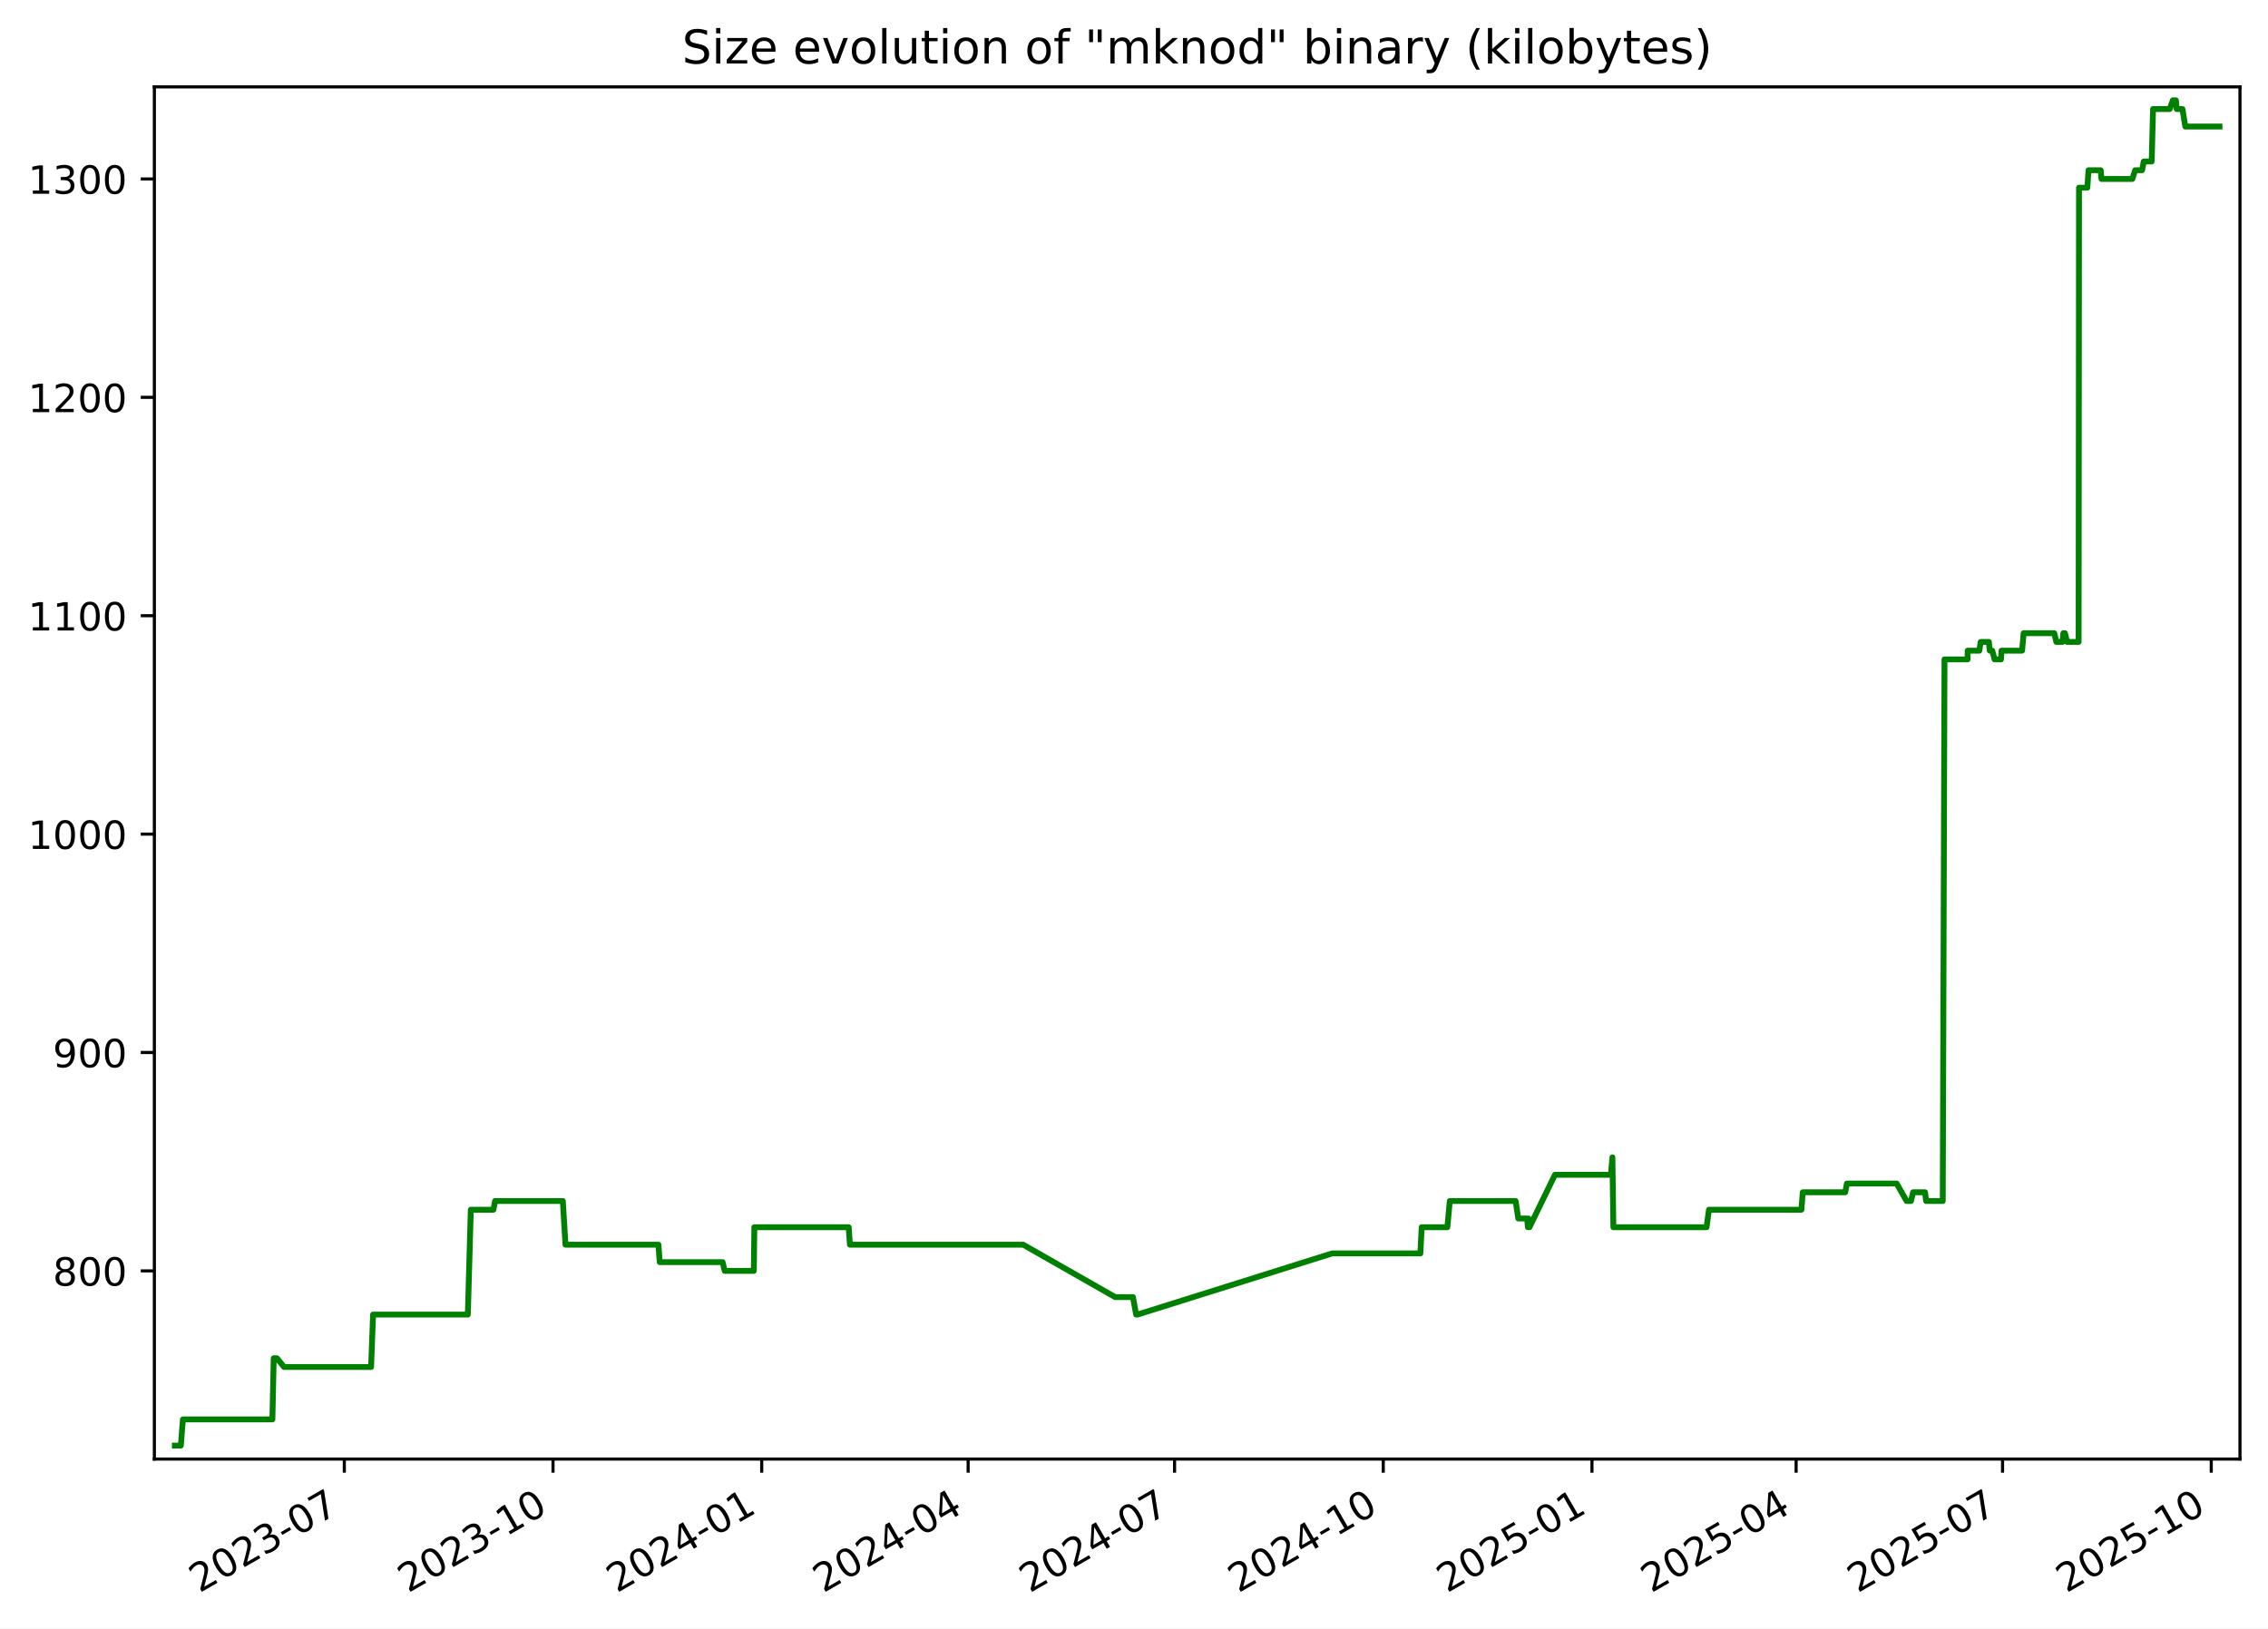
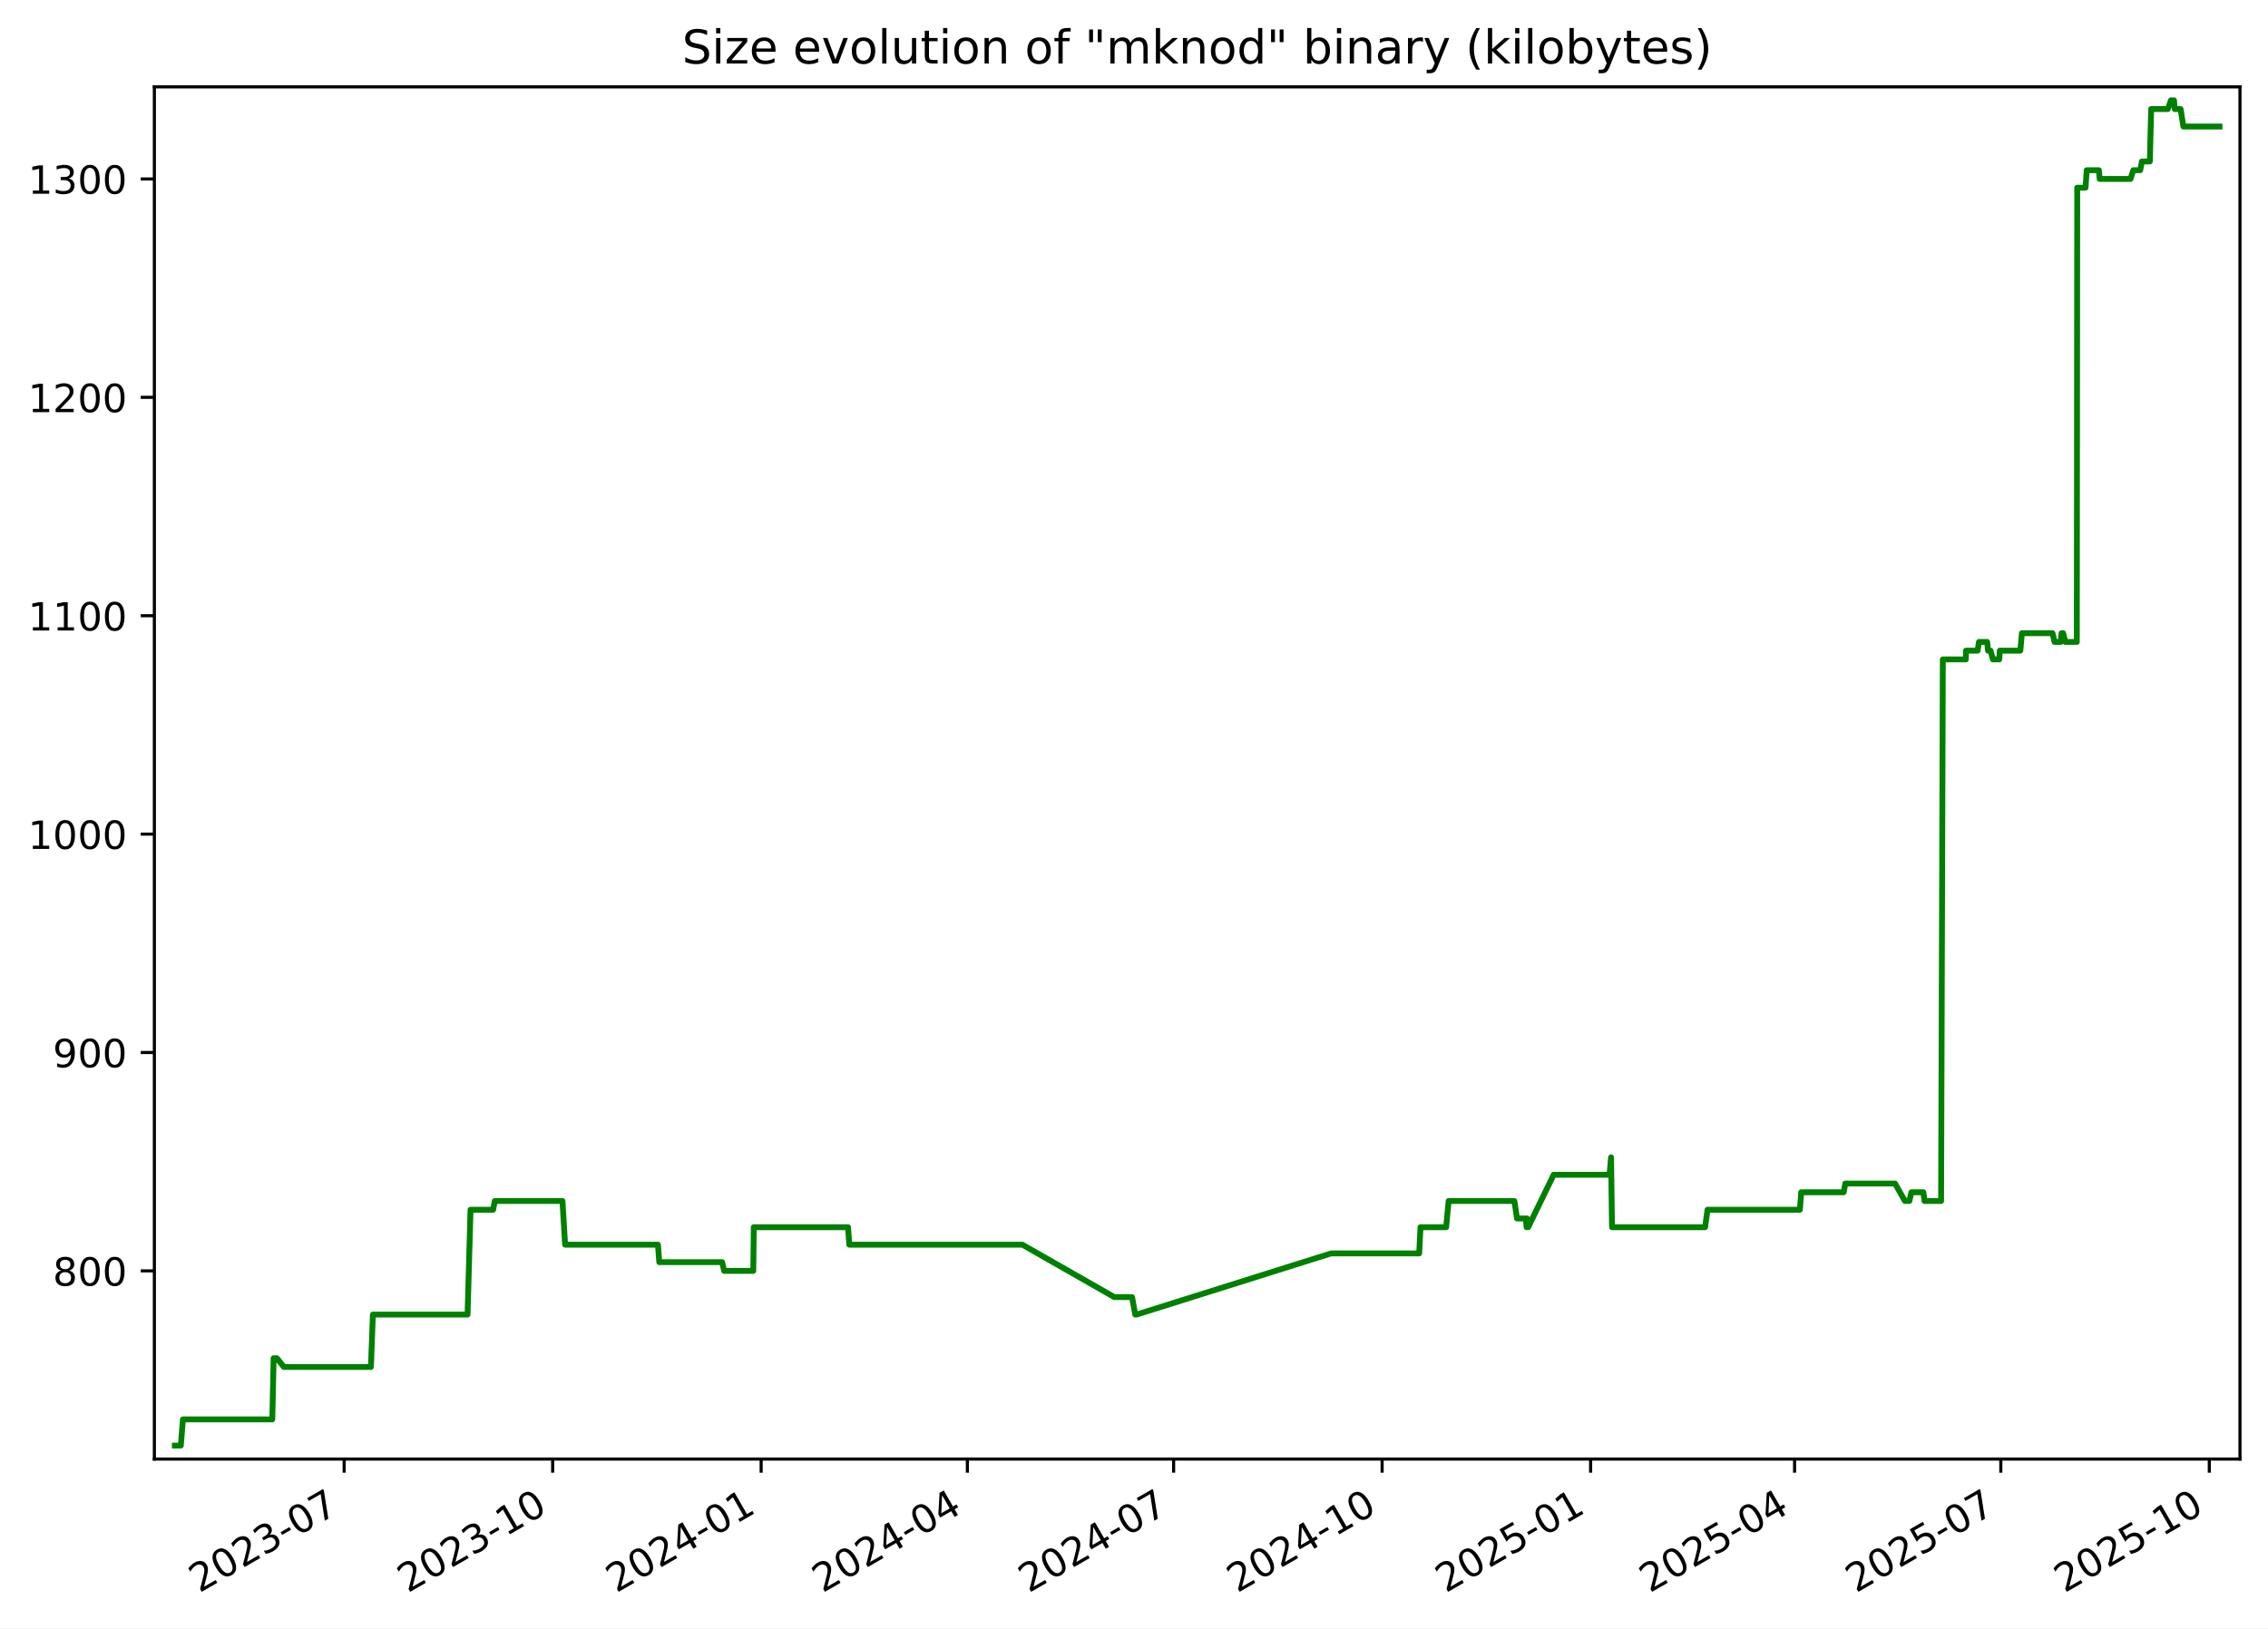
<svg xmlns="http://www.w3.org/2000/svg" xmlns:xlink="http://www.w3.org/1999/xlink" width="582.53pt" height="418.303pt" viewBox="0 0 582.53 418.303" version="1.1">
  <defs>
    <style type="text/css">*{stroke-linejoin: round; stroke-linecap: butt}</style>
  </defs>
  <g id="figure_1">
    <g id="patch_1">
      <path d="M -0 418.303  L 582.53 418.303  L 582.53 0  L -0 0  z " style="fill: #ffffff" />
    </g>
    <g id="axes_1">
      <g id="patch_2">
        <path d="M 39.65 374.83  L 575.33 374.83  L 575.33 22.318  L 39.65 22.318  z " style="fill: #ffffff" />
      </g>
      <g id="matplotlib.axis_1">
        <g id="xtick_1">
          <g id="line2d_1">
            <defs>
-               <path id="m59c1938dd5" d="M 0 0  L 0 3.5  " style="stroke: #000000; stroke-width: 0.8" />
+               <path id="m3a482da17b" d="M 0 0  L 0 3.5  " style="stroke: #000000; stroke-width: 0.8" />
            </defs>
            <g>
-               <use xlink:href="#m59c1938dd5" x="88.437" y="374.83" style="stroke: #000000; stroke-width: 0.8" />
+               <use xlink:href="#m3a482da17b" x="88.396" y="374.83" style="stroke: #000000; stroke-width: 0.8" />
            </g>
          </g>
          <g id="text_1">
-             <g transform="translate(51.21223 409.302) rotate(-30) scale(0.1 -0.1)">
+             <g transform="translate(51.17107 409.302) rotate(-30) scale(0.1 -0.1)">
              <defs>
                <path id="DejaVuSans-32" d="M 1228 531  L 3431 531  L 3431 0  L 469 0  L 469 531  Q 828 903 1448 1529  Q 2069 2156 2228 2338  Q 2531 2678 2651 2914  Q 2772 3150 2772 3378  Q 2772 3750 2511 3984  Q 2250 4219 1831 4219  Q 1534 4219 1204 4116  Q 875 4013 500 3803  L 500 4441  Q 881 4594 1212 4672  Q 1544 4750 1819 4750  Q 2544 4750 2975 4387  Q 3406 4025 3406 3419  Q 3406 3131 3298 2873  Q 3191 2616 2906 2266  Q 2828 2175 2409 1742  Q 1991 1309 1228 531  z " transform="scale(0.015625)" />
                <path id="DejaVuSans-30" d="M 2034 4250  Q 1547 4250 1301 3770  Q 1056 3291 1056 2328  Q 1056 1369 1301 889  Q 1547 409 2034 409  Q 2525 409 2770 889  Q 3016 1369 3016 2328  Q 3016 3291 2770 3770  Q 2525 4250 2034 4250  z M 2034 4750  Q 2819 4750 3233 4129  Q 3647 3509 3647 2328  Q 3647 1150 3233 529  Q 2819 -91 2034 -91  Q 1250 -91 836 529  Q 422 1150 422 2328  Q 422 3509 836 4129  Q 1250 4750 2034 4750  z " transform="scale(0.015625)" />
                <path id="DejaVuSans-33" d="M 2597 2516  Q 3050 2419 3304 2112  Q 3559 1806 3559 1356  Q 3559 666 3084 287  Q 2609 -91 1734 -91  Q 1441 -91 1130 -33  Q 819 25 488 141  L 488 750  Q 750 597 1062 519  Q 1375 441 1716 441  Q 2309 441 2620 675  Q 2931 909 2931 1356  Q 2931 1769 2642 2001  Q 2353 2234 1838 2234  L 1294 2234  L 1294 2753  L 1863 2753  Q 2328 2753 2575 2939  Q 2822 3125 2822 3475  Q 2822 3834 2567 4026  Q 2313 4219 1838 4219  Q 1578 4219 1281 4162  Q 984 4106 628 3988  L 628 4550  Q 988 4650 1302 4700  Q 1616 4750 1894 4750  Q 2613 4750 3031 4423  Q 3450 4097 3450 3541  Q 3450 3153 3228 2886  Q 3006 2619 2597 2516  z " transform="scale(0.015625)" />
                <path id="DejaVuSans-2d" d="M 313 2009  L 1997 2009  L 1997 1497  L 313 1497  L 313 2009  z " transform="scale(0.015625)" />
                <path id="DejaVuSans-37" d="M 525 4666  L 3525 4666  L 3525 4397  L 1831 0  L 1172 0  L 2766 4134  L 525 4134  L 525 4666  z " transform="scale(0.015625)" />
              </defs>
              <use xlink:href="#DejaVuSans-32" />
              <use xlink:href="#DejaVuSans-30" x="63.623" />
              <use xlink:href="#DejaVuSans-32" x="127.246" />
              <use xlink:href="#DejaVuSans-33" x="190.869" />
              <use xlink:href="#DejaVuSans-2d" x="254.492" />
              <use xlink:href="#DejaVuSans-30" x="290.576" />
              <use xlink:href="#DejaVuSans-37" x="354.199" />
            </g>
          </g>
        </g>
        <g id="xtick_2">
          <g id="line2d_2">
            <g>
-               <use xlink:href="#m59c1938dd5" x="142.04" y="374.83" style="stroke: #000000; stroke-width: 0.8" />
+               <use xlink:href="#m3a482da17b" x="141.948" y="374.83" style="stroke: #000000; stroke-width: 0.8" />
            </g>
          </g>
          <g id="text_2">
-             <g transform="translate(104.8152 409.302) rotate(-30) scale(0.1 -0.1)">
+             <g transform="translate(104.7234 409.302) rotate(-30) scale(0.1 -0.1)">
              <defs>
                <path id="DejaVuSans-31" d="M 794 531  L 1825 531  L 1825 4091  L 703 3866  L 703 4441  L 1819 4666  L 2450 4666  L 2450 531  L 3481 531  L 3481 0  L 794 0  L 794 531  z " transform="scale(0.015625)" />
              </defs>
              <use xlink:href="#DejaVuSans-32" />
              <use xlink:href="#DejaVuSans-30" x="63.623" />
              <use xlink:href="#DejaVuSans-32" x="127.246" />
              <use xlink:href="#DejaVuSans-33" x="190.869" />
              <use xlink:href="#DejaVuSans-2d" x="254.492" />
              <use xlink:href="#DejaVuSans-31" x="290.576" />
              <use xlink:href="#DejaVuSans-30" x="354.199" />
            </g>
          </g>
        </g>
        <g id="xtick_3">
          <g id="line2d_3">
            <g>
-               <use xlink:href="#m59c1938dd5" x="195.643" y="374.83" style="stroke: #000000; stroke-width: 0.8" />
+               <use xlink:href="#m3a482da17b" x="195.501" y="374.83" style="stroke: #000000; stroke-width: 0.8" />
            </g>
          </g>
          <g id="text_3">
-             <g transform="translate(158.4182 409.302) rotate(-30) scale(0.1 -0.1)">
+             <g transform="translate(158.2757 409.302) rotate(-30) scale(0.1 -0.1)">
              <defs>
                <path id="DejaVuSans-34" d="M 2419 4116  L 825 1625  L 2419 1625  L 2419 4116  z M 2253 4666  L 3047 4666  L 3047 1625  L 3713 1625  L 3713 1100  L 3047 1100  L 3047 0  L 2419 0  L 2419 1100  L 313 1100  L 313 1709  L 2253 4666  z " transform="scale(0.015625)" />
              </defs>
              <use xlink:href="#DejaVuSans-32" />
              <use xlink:href="#DejaVuSans-30" x="63.623" />
              <use xlink:href="#DejaVuSans-32" x="127.246" />
              <use xlink:href="#DejaVuSans-34" x="190.869" />
              <use xlink:href="#DejaVuSans-2d" x="254.492" />
              <use xlink:href="#DejaVuSans-30" x="290.576" />
              <use xlink:href="#DejaVuSans-31" x="354.199" />
            </g>
          </g>
        </g>
        <g id="xtick_4">
          <g id="line2d_4">
            <g>
-               <use xlink:href="#m59c1938dd5" x="248.663" y="374.83" style="stroke: #000000; stroke-width: 0.8" />
+               <use xlink:href="#m3a482da17b" x="248.471" y="374.83" style="stroke: #000000; stroke-width: 0.8" />
            </g>
          </g>
          <g id="text_4">
-             <g transform="translate(211.4386 409.302) rotate(-30) scale(0.1 -0.1)">
+             <g transform="translate(211.2459 409.302) rotate(-30) scale(0.1 -0.1)">
              <use xlink:href="#DejaVuSans-32" />
              <use xlink:href="#DejaVuSans-30" x="63.623" />
              <use xlink:href="#DejaVuSans-32" x="127.246" />
              <use xlink:href="#DejaVuSans-34" x="190.869" />
              <use xlink:href="#DejaVuSans-2d" x="254.492" />
              <use xlink:href="#DejaVuSans-30" x="290.576" />
              <use xlink:href="#DejaVuSans-34" x="354.199" />
            </g>
          </g>
        </g>
        <g id="xtick_5">
          <g id="line2d_5">
            <g>
-               <use xlink:href="#m59c1938dd5" x="301.684" y="374.83" style="stroke: #000000; stroke-width: 0.8" />
+               <use xlink:href="#m3a482da17b" x="301.441" y="374.83" style="stroke: #000000; stroke-width: 0.8" />
            </g>
          </g>
          <g id="text_5">
-             <g transform="translate(264.4589 409.302) rotate(-30) scale(0.1 -0.1)">
+             <g transform="translate(264.2161 409.302) rotate(-30) scale(0.1 -0.1)">
              <use xlink:href="#DejaVuSans-32" />
              <use xlink:href="#DejaVuSans-30" x="63.623" />
              <use xlink:href="#DejaVuSans-32" x="127.246" />
              <use xlink:href="#DejaVuSans-34" x="190.869" />
              <use xlink:href="#DejaVuSans-2d" x="254.492" />
              <use xlink:href="#DejaVuSans-30" x="290.576" />
              <use xlink:href="#DejaVuSans-37" x="354.199" />
            </g>
          </g>
        </g>
        <g id="xtick_6">
          <g id="line2d_6">
            <g>
-               <use xlink:href="#m59c1938dd5" x="355.287" y="374.83" style="stroke: #000000; stroke-width: 0.8" />
+               <use xlink:href="#m3a482da17b" x="354.993" y="374.83" style="stroke: #000000; stroke-width: 0.8" />
            </g>
          </g>
          <g id="text_6">
-             <g transform="translate(318.0619 409.302) rotate(-30) scale(0.1 -0.1)">
+             <g transform="translate(317.7685 409.302) rotate(-30) scale(0.1 -0.1)">
              <use xlink:href="#DejaVuSans-32" />
              <use xlink:href="#DejaVuSans-30" x="63.623" />
              <use xlink:href="#DejaVuSans-32" x="127.246" />
              <use xlink:href="#DejaVuSans-34" x="190.869" />
              <use xlink:href="#DejaVuSans-2d" x="254.492" />
              <use xlink:href="#DejaVuSans-31" x="290.576" />
              <use xlink:href="#DejaVuSans-30" x="354.199" />
            </g>
          </g>
        </g>
        <g id="xtick_7">
          <g id="line2d_7">
            <g>
-               <use xlink:href="#m59c1938dd5" x="408.89" y="374.83" style="stroke: #000000; stroke-width: 0.8" />
+               <use xlink:href="#m3a482da17b" x="408.546" y="374.83" style="stroke: #000000; stroke-width: 0.8" />
            </g>
          </g>
          <g id="text_7">
-             <g transform="translate(371.6649 409.302) rotate(-30) scale(0.1 -0.1)">
+             <g transform="translate(371.3208 409.302) rotate(-30) scale(0.1 -0.1)">
              <defs>
                <path id="DejaVuSans-35" d="M 691 4666  L 3169 4666  L 3169 4134  L 1269 4134  L 1269 2991  Q 1406 3038 1543 3061  Q 1681 3084 1819 3084  Q 2600 3084 3056 2656  Q 3513 2228 3513 1497  Q 3513 744 3044 326  Q 2575 -91 1722 -91  Q 1428 -91 1123 -41  Q 819 9 494 109  L 494 744  Q 775 591 1075 516  Q 1375 441 1709 441  Q 2250 441 2565 725  Q 2881 1009 2881 1497  Q 2881 1984 2565 2268  Q 2250 2553 1709 2553  Q 1456 2553 1204 2497  Q 953 2441 691 2322  L 691 4666  z " transform="scale(0.015625)" />
              </defs>
              <use xlink:href="#DejaVuSans-32" />
              <use xlink:href="#DejaVuSans-30" x="63.623" />
              <use xlink:href="#DejaVuSans-32" x="127.246" />
              <use xlink:href="#DejaVuSans-35" x="190.869" />
              <use xlink:href="#DejaVuSans-2d" x="254.492" />
              <use xlink:href="#DejaVuSans-30" x="290.576" />
              <use xlink:href="#DejaVuSans-31" x="354.199" />
            </g>
          </g>
        </g>
        <g id="xtick_8">
          <g id="line2d_8">
            <g>
-               <use xlink:href="#m59c1938dd5" x="461.327" y="374.83" style="stroke: #000000; stroke-width: 0.8" />
+               <use xlink:href="#m3a482da17b" x="460.934" y="374.83" style="stroke: #000000; stroke-width: 0.8" />
            </g>
          </g>
          <g id="text_8">
-             <g transform="translate(424.1026 409.302) rotate(-30) scale(0.1 -0.1)">
+             <g transform="translate(423.7089 409.302) rotate(-30) scale(0.1 -0.1)">
              <use xlink:href="#DejaVuSans-32" />
              <use xlink:href="#DejaVuSans-30" x="63.623" />
              <use xlink:href="#DejaVuSans-32" x="127.246" />
              <use xlink:href="#DejaVuSans-35" x="190.869" />
              <use xlink:href="#DejaVuSans-2d" x="254.492" />
              <use xlink:href="#DejaVuSans-30" x="290.576" />
              <use xlink:href="#DejaVuSans-34" x="354.199" />
            </g>
          </g>
        </g>
        <g id="xtick_9">
          <g id="line2d_9">
            <g>
-               <use xlink:href="#m59c1938dd5" x="514.348" y="374.83" style="stroke: #000000; stroke-width: 0.8" />
+               <use xlink:href="#m3a482da17b" x="513.904" y="374.83" style="stroke: #000000; stroke-width: 0.8" />
            </g>
          </g>
          <g id="text_9">
-             <g transform="translate(477.1229 409.302) rotate(-30) scale(0.1 -0.1)">
+             <g transform="translate(476.6791 409.302) rotate(-30) scale(0.1 -0.1)">
              <use xlink:href="#DejaVuSans-32" />
              <use xlink:href="#DejaVuSans-30" x="63.623" />
              <use xlink:href="#DejaVuSans-32" x="127.246" />
              <use xlink:href="#DejaVuSans-35" x="190.869" />
              <use xlink:href="#DejaVuSans-2d" x="254.492" />
              <use xlink:href="#DejaVuSans-30" x="290.576" />
              <use xlink:href="#DejaVuSans-37" x="354.199" />
            </g>
          </g>
        </g>
        <g id="xtick_10">
          <g id="line2d_10">
            <g>
-               <use xlink:href="#m59c1938dd5" x="567.951" y="374.83" style="stroke: #000000; stroke-width: 0.8" />
+               <use xlink:href="#m3a482da17b" x="567.456" y="374.83" style="stroke: #000000; stroke-width: 0.8" />
            </g>
          </g>
          <g id="text_10">
-             <g transform="translate(530.7259 409.302) rotate(-30) scale(0.1 -0.1)">
+             <g transform="translate(530.2314 409.302) rotate(-30) scale(0.1 -0.1)">
              <use xlink:href="#DejaVuSans-32" />
              <use xlink:href="#DejaVuSans-30" x="63.623" />
              <use xlink:href="#DejaVuSans-32" x="127.246" />
              <use xlink:href="#DejaVuSans-35" x="190.869" />
              <use xlink:href="#DejaVuSans-2d" x="254.492" />
              <use xlink:href="#DejaVuSans-31" x="290.576" />
              <use xlink:href="#DejaVuSans-30" x="354.199" />
            </g>
          </g>
        </g>
      </g>
      <g id="matplotlib.axis_2">
        <g id="ytick_1">
          <g id="line2d_11">
            <defs>
-               <path id="mb4002755c4" d="M 0 0  L -3.5 0  " style="stroke: #000000; stroke-width: 0.8" />
+               <path id="m2525270f85" d="M 0 0  L -3.5 0  " style="stroke: #000000; stroke-width: 0.8" />
            </defs>
            <g>
-               <use xlink:href="#mb4002755c4" x="39.65" y="326.491" style="stroke: #000000; stroke-width: 0.8" />
+               <use xlink:href="#m2525270f85" x="39.65" y="326.491" style="stroke: #000000; stroke-width: 0.8" />
            </g>
          </g>
          <g id="text_11">
            <g transform="translate(13.5625 330.2902) scale(0.1 -0.1)">
              <defs>
                <path id="DejaVuSans-38" d="M 2034 2216  Q 1584 2216 1326 1975  Q 1069 1734 1069 1313  Q 1069 891 1326 650  Q 1584 409 2034 409  Q 2484 409 2743 651  Q 3003 894 3003 1313  Q 3003 1734 2745 1975  Q 2488 2216 2034 2216  z M 1403 2484  Q 997 2584 770 2862  Q 544 3141 544 3541  Q 544 4100 942 4425  Q 1341 4750 2034 4750  Q 2731 4750 3128 4425  Q 3525 4100 3525 3541  Q 3525 3141 3298 2862  Q 3072 2584 2669 2484  Q 3125 2378 3379 2068  Q 3634 1759 3634 1313  Q 3634 634 3220 271  Q 2806 -91 2034 -91  Q 1263 -91 848 271  Q 434 634 434 1313  Q 434 1759 690 2068  Q 947 2378 1403 2484  z M 1172 3481  Q 1172 3119 1398 2916  Q 1625 2713 2034 2713  Q 2441 2713 2670 2916  Q 2900 3119 2900 3481  Q 2900 3844 2670 4047  Q 2441 4250 2034 4250  Q 1625 4250 1398 4047  Q 1172 3844 1172 3481  z " transform="scale(0.015625)" />
              </defs>
              <use xlink:href="#DejaVuSans-38" />
              <use xlink:href="#DejaVuSans-30" x="63.623" />
              <use xlink:href="#DejaVuSans-30" x="127.246" />
            </g>
          </g>
        </g>
        <g id="ytick_2">
          <g id="line2d_12">
            <g>
-               <use xlink:href="#mb4002755c4" x="39.65" y="270.387" style="stroke: #000000; stroke-width: 0.8" />
+               <use xlink:href="#m2525270f85" x="39.65" y="270.387" style="stroke: #000000; stroke-width: 0.8" />
            </g>
          </g>
          <g id="text_12">
            <g transform="translate(13.5625 274.1863) scale(0.1 -0.1)">
              <defs>
                <path id="DejaVuSans-39" d="M 703 97  L 703 672  Q 941 559 1184 500  Q 1428 441 1663 441  Q 2288 441 2617 861  Q 2947 1281 2994 2138  Q 2813 1869 2534 1725  Q 2256 1581 1919 1581  Q 1219 1581 811 2004  Q 403 2428 403 3163  Q 403 3881 828 4315  Q 1253 4750 1959 4750  Q 2769 4750 3195 4129  Q 3622 3509 3622 2328  Q 3622 1225 3098 567  Q 2575 -91 1691 -91  Q 1453 -91 1209 -44  Q 966 3 703 97  z M 1959 2075  Q 2384 2075 2632 2365  Q 2881 2656 2881 3163  Q 2881 3666 2632 3958  Q 2384 4250 1959 4250  Q 1534 4250 1286 3958  Q 1038 3666 1038 3163  Q 1038 2656 1286 2365  Q 1534 2075 1959 2075  z " transform="scale(0.015625)" />
              </defs>
              <use xlink:href="#DejaVuSans-39" />
              <use xlink:href="#DejaVuSans-30" x="63.623" />
              <use xlink:href="#DejaVuSans-30" x="127.246" />
            </g>
          </g>
        </g>
        <g id="ytick_3">
          <g id="line2d_13">
            <g>
-               <use xlink:href="#mb4002755c4" x="39.65" y="214.283" style="stroke: #000000; stroke-width: 0.8" />
+               <use xlink:href="#m2525270f85" x="39.65" y="214.283" style="stroke: #000000; stroke-width: 0.8" />
            </g>
          </g>
          <g id="text_13">
            <g transform="translate(7.2 218.0824) scale(0.1 -0.1)">
              <use xlink:href="#DejaVuSans-31" />
              <use xlink:href="#DejaVuSans-30" x="63.623" />
              <use xlink:href="#DejaVuSans-30" x="127.246" />
              <use xlink:href="#DejaVuSans-30" x="190.869" />
            </g>
          </g>
        </g>
        <g id="ytick_4">
          <g id="line2d_14">
            <g>
-               <use xlink:href="#mb4002755c4" x="39.65" y="158.179" style="stroke: #000000; stroke-width: 0.8" />
+               <use xlink:href="#m2525270f85" x="39.65" y="158.179" style="stroke: #000000; stroke-width: 0.8" />
            </g>
          </g>
          <g id="text_14">
            <g transform="translate(7.2 161.9785) scale(0.1 -0.1)">
              <use xlink:href="#DejaVuSans-31" />
              <use xlink:href="#DejaVuSans-31" x="63.623" />
              <use xlink:href="#DejaVuSans-30" x="127.246" />
              <use xlink:href="#DejaVuSans-30" x="190.869" />
            </g>
          </g>
        </g>
        <g id="ytick_5">
          <g id="line2d_15">
            <g>
-               <use xlink:href="#mb4002755c4" x="39.65" y="102.075" style="stroke: #000000; stroke-width: 0.8" />
+               <use xlink:href="#m2525270f85" x="39.65" y="102.075" style="stroke: #000000; stroke-width: 0.8" />
            </g>
          </g>
          <g id="text_15">
            <g transform="translate(7.2 105.8746) scale(0.1 -0.1)">
              <use xlink:href="#DejaVuSans-31" />
              <use xlink:href="#DejaVuSans-32" x="63.623" />
              <use xlink:href="#DejaVuSans-30" x="127.246" />
              <use xlink:href="#DejaVuSans-30" x="190.869" />
            </g>
          </g>
        </g>
        <g id="ytick_6">
          <g id="line2d_16">
            <g>
-               <use xlink:href="#mb4002755c4" x="39.65" y="45.972" style="stroke: #000000; stroke-width: 0.8" />
+               <use xlink:href="#m2525270f85" x="39.65" y="45.972" style="stroke: #000000; stroke-width: 0.8" />
            </g>
          </g>
          <g id="text_16">
            <g transform="translate(7.2 49.77075) scale(0.1 -0.1)">
              <use xlink:href="#DejaVuSans-31" />
              <use xlink:href="#DejaVuSans-33" x="63.623" />
              <use xlink:href="#DejaVuSans-30" x="127.246" />
              <use xlink:href="#DejaVuSans-30" x="190.869" />
            </g>
          </g>
        </g>
      </g>
      <g id="line2d_17">
-         <path d="M 44.902 371.374  L 46.444 371.374  L 46.984 364.642  L 69.963 364.642  L 70.304 348.933  L 71.137 348.933  L 72.953 351.177  L 95.318 351.177  L 95.825 337.712  L 120.161 337.712  L 120.928 310.782  L 126.734 310.782  L 127.162 308.538  L 144.563 308.538  L 145.239 319.759  L 169.115 319.759  L 169.448 324.247  L 185.599 324.247  L 186.14 326.491  L 193.621 326.491  L 193.747 315.27  L 217.979 315.27  L 218.306 319.759  L 262.811 319.759  L 286.425 333.223  L 290.995 333.223  L 291.816 337.712  L 292.171 337.712  L 342.169 322.003  L 364.817 322.003  L 365.156 315.27  L 371.751 315.27  L 372.381 308.538  L 389.285 308.538  L 389.969 313.026  L 392.245 313.026  L 392.43 315.27  L 392.558 313.026  L 392.838 315.27  L 399.382 301.805  L 413.758 301.805  L 414.146 297.317  L 414.391 315.27  L 438.329 315.27  L 438.941 310.782  L 462.69 310.782  L 463.033 306.294  L 473.946 306.294  L 474.371 304.049  L 487.152 304.049  L 489.698 308.538  L 490.833 308.538  L 491.368 306.294  L 494.444 306.294  L 494.724 308.538  L 498.996 308.538  L 499.438 169.4  L 505.362 169.4  L 505.389 167.156  L 508.382 167.156  L 508.735 164.912  L 510.836 164.912  L 511.061 167.156  L 511.709 167.156  L 512.305 169.4  L 513.947 169.4  L 514.084 167.156  L 519.365 167.156  L 519.766 162.668  L 527.639 162.668  L 528.161 164.912  L 529.757 164.912  L 529.967 162.668  L 530.379 162.668  L 530.929 164.912  L 533.888 164.912  L 533.992 48.216  L 536.125 48.216  L 536.433 43.727  L 539.558 43.727  L 539.758 45.972  L 547.688 45.972  L 548.416 43.727  L 550.182 43.727  L 550.623 41.483  L 552.658 41.483  L 553.004 28.018  L 557.279 28.018  L 558.093 25.774  L 558.875 25.774  L 559.068 28.018  L 560.565 28.018  L 561.288 32.507  L 570.078 32.507  L 570.078 32.507  " clip-path="url(#pe63606ea7a)" style="fill: none; stroke: #008000; stroke-width: 1.5; stroke-linecap: square" />
+         <path d="M 44.902 371.374  L 46.443 371.374  L 46.982 364.642  L 69.939 364.642  L 70.28 348.933  L 71.112 348.933  L 72.926 351.177  L 95.27 351.177  L 95.777 337.712  L 120.09 337.712  L 120.856 310.782  L 126.657 310.782  L 127.084 308.538  L 144.469 308.538  L 145.144 319.759  L 168.997 319.759  L 169.33 324.247  L 185.466 324.247  L 186.006 326.491  L 193.481 326.491  L 193.606 315.27  L 217.815 315.27  L 218.142 319.759  L 262.605 319.759  L 286.197 333.223  L 290.763 333.223  L 291.583 337.712  L 291.937 337.712  L 341.888 322.003  L 364.514 322.003  L 364.853 315.27  L 371.442 315.27  L 372.072 308.538  L 388.959 308.538  L 389.643 313.026  L 391.916 313.026  L 392.102 315.27  L 392.229 313.026  L 392.509 315.27  L 399.047 301.805  L 413.409 301.805  L 413.797 297.317  L 414.042 315.27  L 437.958 315.27  L 438.569 310.782  L 462.295 310.782  L 462.638 306.294  L 473.54 306.294  L 473.965 304.049  L 486.734 304.049  L 489.277 308.538  L 490.411 308.538  L 490.946 306.294  L 494.019 306.294  L 494.299 308.538  L 498.566 308.538  L 499.008 169.4  L 504.927 169.4  L 504.954 167.156  L 507.944 167.156  L 508.297 164.912  L 510.396 164.912  L 510.621 167.156  L 511.268 167.156  L 511.863 169.4  L 513.504 169.4  L 513.64 167.156  L 518.917 167.156  L 519.317 162.668  L 527.182 162.668  L 527.704 164.912  L 529.299 164.912  L 529.509 162.668  L 529.92 162.668  L 530.469 164.912  L 533.426 164.912  L 533.53 48.216  L 535.661 48.216  L 535.968 43.727  L 539.091 43.727  L 539.29 45.972  L 547.213 45.972  L 547.94 43.727  L 549.705 43.727  L 550.145 41.483  L 552.178 41.483  L 552.524 28.018  L 556.794 28.018  L 557.608 25.774  L 558.389 25.774  L 558.582 28.018  L 560.078 28.018  L 560.8 32.507  L 570.078 32.507  L 570.078 32.507  " clip-path="url(#pc0250ad69e)" style="fill: none; stroke: #008000; stroke-width: 1.5; stroke-linecap: square" />
      </g>
      <g id="patch_3">
        <path d="M 39.65 374.83  L 39.65 22.318  " style="fill: none; stroke: #000000; stroke-width: 0.8; stroke-linejoin: miter; stroke-linecap: square" />
      </g>
      <g id="patch_4">
        <path d="M 575.33 374.83  L 575.33 22.318  " style="fill: none; stroke: #000000; stroke-width: 0.8; stroke-linejoin: miter; stroke-linecap: square" />
      </g>
      <g id="patch_5">
        <path d="M 39.65 374.83  L 575.33 374.83  " style="fill: none; stroke: #000000; stroke-width: 0.8; stroke-linejoin: miter; stroke-linecap: square" />
      </g>
      <g id="patch_6">
        <path d="M 39.65 22.318  L 575.33 22.318  " style="fill: none; stroke: #000000; stroke-width: 0.8; stroke-linejoin: miter; stroke-linecap: square" />
      </g>
      <g id="text_17">
        <g transform="translate(175.1928 16.31812) scale(0.12 -0.12)">
          <defs>
            <path id="DejaVuSans-53" d="M 3425 4513  L 3425 3897  Q 3066 4069 2747 4153  Q 2428 4238 2131 4238  Q 1616 4238 1336 4038  Q 1056 3838 1056 3469  Q 1056 3159 1242 3001  Q 1428 2844 1947 2747  L 2328 2669  Q 3034 2534 3370 2195  Q 3706 1856 3706 1288  Q 3706 609 3251 259  Q 2797 -91 1919 -91  Q 1588 -91 1214 -16  Q 841 59 441 206  L 441 856  Q 825 641 1194 531  Q 1563 422 1919 422  Q 2459 422 2753 634  Q 3047 847 3047 1241  Q 3047 1584 2836 1778  Q 2625 1972 2144 2069  L 1759 2144  Q 1053 2284 737 2584  Q 422 2884 422 3419  Q 422 4038 858 4394  Q 1294 4750 2059 4750  Q 2388 4750 2728 4690  Q 3069 4631 3425 4513  z " transform="scale(0.015625)" />
            <path id="DejaVuSans-69" d="M 603 3500  L 1178 3500  L 1178 0  L 603 0  L 603 3500  z M 603 4863  L 1178 4863  L 1178 4134  L 603 4134  L 603 4863  z " transform="scale(0.015625)" />
            <path id="DejaVuSans-7a" d="M 353 3500  L 3084 3500  L 3084 2975  L 922 459  L 3084 459  L 3084 0  L 275 0  L 275 525  L 2438 3041  L 353 3041  L 353 3500  z " transform="scale(0.015625)" />
            <path id="DejaVuSans-65" d="M 3597 1894  L 3597 1613  L 953 1613  Q 991 1019 1311 708  Q 1631 397 2203 397  Q 2534 397 2845 478  Q 3156 559 3463 722  L 3463 178  Q 3153 47 2828 -22  Q 2503 -91 2169 -91  Q 1331 -91 842 396  Q 353 884 353 1716  Q 353 2575 817 3079  Q 1281 3584 2069 3584  Q 2775 3584 3186 3129  Q 3597 2675 3597 1894  z M 3022 2063  Q 3016 2534 2758 2815  Q 2500 3097 2075 3097  Q 1594 3097 1305 2825  Q 1016 2553 972 2059  L 3022 2063  z " transform="scale(0.015625)" />
            <path id="DejaVuSans-20" transform="scale(0.015625)" />
            <path id="DejaVuSans-76" d="M 191 3500  L 800 3500  L 1894 563  L 2988 3500  L 3597 3500  L 2284 0  L 1503 0  L 191 3500  z " transform="scale(0.015625)" />
            <path id="DejaVuSans-6f" d="M 1959 3097  Q 1497 3097 1228 2736  Q 959 2375 959 1747  Q 959 1119 1226 758  Q 1494 397 1959 397  Q 2419 397 2687 759  Q 2956 1122 2956 1747  Q 2956 2369 2687 2733  Q 2419 3097 1959 3097  z M 1959 3584  Q 2709 3584 3137 3096  Q 3566 2609 3566 1747  Q 3566 888 3137 398  Q 2709 -91 1959 -91  Q 1206 -91 779 398  Q 353 888 353 1747  Q 353 2609 779 3096  Q 1206 3584 1959 3584  z " transform="scale(0.015625)" />
            <path id="DejaVuSans-6c" d="M 603 4863  L 1178 4863  L 1178 0  L 603 0  L 603 4863  z " transform="scale(0.015625)" />
            <path id="DejaVuSans-75" d="M 544 1381  L 544 3500  L 1119 3500  L 1119 1403  Q 1119 906 1312 657  Q 1506 409 1894 409  Q 2359 409 2629 706  Q 2900 1003 2900 1516  L 2900 3500  L 3475 3500  L 3475 0  L 2900 0  L 2900 538  Q 2691 219 2414 64  Q 2138 -91 1772 -91  Q 1169 -91 856 284  Q 544 659 544 1381  z M 1991 3584  L 1991 3584  z " transform="scale(0.015625)" />
            <path id="DejaVuSans-74" d="M 1172 4494  L 1172 3500  L 2356 3500  L 2356 3053  L 1172 3053  L 1172 1153  Q 1172 725 1289 603  Q 1406 481 1766 481  L 2356 481  L 2356 0  L 1766 0  Q 1100 0 847 248  Q 594 497 594 1153  L 594 3053  L 172 3053  L 172 3500  L 594 3500  L 594 4494  L 1172 4494  z " transform="scale(0.015625)" />
            <path id="DejaVuSans-6e" d="M 3513 2113  L 3513 0  L 2938 0  L 2938 2094  Q 2938 2591 2744 2837  Q 2550 3084 2163 3084  Q 1697 3084 1428 2787  Q 1159 2491 1159 1978  L 1159 0  L 581 0  L 581 3500  L 1159 3500  L 1159 2956  Q 1366 3272 1645 3428  Q 1925 3584 2291 3584  Q 2894 3584 3203 3211  Q 3513 2838 3513 2113  z " transform="scale(0.015625)" />
            <path id="DejaVuSans-66" d="M 2375 4863  L 2375 4384  L 1825 4384  Q 1516 4384 1395 4259  Q 1275 4134 1275 3809  L 1275 3500  L 2222 3500  L 2222 3053  L 1275 3053  L 1275 0  L 697 0  L 697 3053  L 147 3053  L 147 3500  L 697 3500  L 697 3744  Q 697 4328 969 4595  Q 1241 4863 1831 4863  L 2375 4863  z " transform="scale(0.015625)" />
            <path id="DejaVuSans-22" d="M 1147 4666  L 1147 2931  L 616 2931  L 616 4666  L 1147 4666  z M 2328 4666  L 2328 2931  L 1797 2931  L 1797 4666  L 2328 4666  z " transform="scale(0.015625)" />
            <path id="DejaVuSans-6d" d="M 3328 2828  Q 3544 3216 3844 3400  Q 4144 3584 4550 3584  Q 5097 3584 5394 3201  Q 5691 2819 5691 2113  L 5691 0  L 5113 0  L 5113 2094  Q 5113 2597 4934 2840  Q 4756 3084 4391 3084  Q 3944 3084 3684 2787  Q 3425 2491 3425 1978  L 3425 0  L 2847 0  L 2847 2094  Q 2847 2600 2669 2842  Q 2491 3084 2119 3084  Q 1678 3084 1418 2786  Q 1159 2488 1159 1978  L 1159 0  L 581 0  L 581 3500  L 1159 3500  L 1159 2956  Q 1356 3278 1631 3431  Q 1906 3584 2284 3584  Q 2666 3584 2933 3390  Q 3200 3197 3328 2828  z " transform="scale(0.015625)" />
            <path id="DejaVuSans-6b" d="M 581 4863  L 1159 4863  L 1159 1991  L 2875 3500  L 3609 3500  L 1753 1863  L 3688 0  L 2938 0  L 1159 1709  L 1159 0  L 581 0  L 581 4863  z " transform="scale(0.015625)" />
            <path id="DejaVuSans-64" d="M 2906 2969  L 2906 4863  L 3481 4863  L 3481 0  L 2906 0  L 2906 525  Q 2725 213 2448 61  Q 2172 -91 1784 -91  Q 1150 -91 751 415  Q 353 922 353 1747  Q 353 2572 751 3078  Q 1150 3584 1784 3584  Q 2172 3584 2448 3432  Q 2725 3281 2906 2969  z M 947 1747  Q 947 1113 1208 752  Q 1469 391 1925 391  Q 2381 391 2643 752  Q 2906 1113 2906 1747  Q 2906 2381 2643 2742  Q 2381 3103 1925 3103  Q 1469 3103 1208 2742  Q 947 2381 947 1747  z " transform="scale(0.015625)" />
            <path id="DejaVuSans-62" d="M 3116 1747  Q 3116 2381 2855 2742  Q 2594 3103 2138 3103  Q 1681 3103 1420 2742  Q 1159 2381 1159 1747  Q 1159 1113 1420 752  Q 1681 391 2138 391  Q 2594 391 2855 752  Q 3116 1113 3116 1747  z M 1159 2969  Q 1341 3281 1617 3432  Q 1894 3584 2278 3584  Q 2916 3584 3314 3078  Q 3713 2572 3713 1747  Q 3713 922 3314 415  Q 2916 -91 2278 -91  Q 1894 -91 1617 61  Q 1341 213 1159 525  L 1159 0  L 581 0  L 581 4863  L 1159 4863  L 1159 2969  z " transform="scale(0.015625)" />
            <path id="DejaVuSans-61" d="M 2194 1759  Q 1497 1759 1228 1600  Q 959 1441 959 1056  Q 959 750 1161 570  Q 1363 391 1709 391  Q 2188 391 2477 730  Q 2766 1069 2766 1631  L 2766 1759  L 2194 1759  z M 3341 1997  L 3341 0  L 2766 0  L 2766 531  Q 2569 213 2275 61  Q 1981 -91 1556 -91  Q 1019 -91 701 211  Q 384 513 384 1019  Q 384 1609 779 1909  Q 1175 2209 1959 2209  L 2766 2209  L 2766 2266  Q 2766 2663 2505 2880  Q 2244 3097 1772 3097  Q 1472 3097 1187 3025  Q 903 2953 641 2809  L 641 3341  Q 956 3463 1253 3523  Q 1550 3584 1831 3584  Q 2591 3584 2966 3190  Q 3341 2797 3341 1997  z " transform="scale(0.015625)" />
            <path id="DejaVuSans-72" d="M 2631 2963  Q 2534 3019 2420 3045  Q 2306 3072 2169 3072  Q 1681 3072 1420 2755  Q 1159 2438 1159 1844  L 1159 0  L 581 0  L 581 3500  L 1159 3500  L 1159 2956  Q 1341 3275 1631 3429  Q 1922 3584 2338 3584  Q 2397 3584 2469 3576  Q 2541 3569 2628 3553  L 2631 2963  z " transform="scale(0.015625)" />
            <path id="DejaVuSans-79" d="M 2059 -325  Q 1816 -950 1584 -1140  Q 1353 -1331 966 -1331  L 506 -1331  L 506 -850  L 844 -850  Q 1081 -850 1212 -737  Q 1344 -625 1503 -206  L 1606 56  L 191 3500  L 800 3500  L 1894 763  L 2988 3500  L 3597 3500  L 2059 -325  z " transform="scale(0.015625)" />
            <path id="DejaVuSans-28" d="M 1984 4856  Q 1566 4138 1362 3434  Q 1159 2731 1159 2009  Q 1159 1288 1364 580  Q 1569 -128 1984 -844  L 1484 -844  Q 1016 -109 783 600  Q 550 1309 550 2009  Q 550 2706 781 3412  Q 1013 4119 1484 4856  L 1984 4856  z " transform="scale(0.015625)" />
            <path id="DejaVuSans-73" d="M 2834 3397  L 2834 2853  Q 2591 2978 2328 3040  Q 2066 3103 1784 3103  Q 1356 3103 1142 2972  Q 928 2841 928 2578  Q 928 2378 1081 2264  Q 1234 2150 1697 2047  L 1894 2003  Q 2506 1872 2764 1633  Q 3022 1394 3022 966  Q 3022 478 2636 193  Q 2250 -91 1575 -91  Q 1294 -91 989 -36  Q 684 19 347 128  L 347 722  Q 666 556 975 473  Q 1284 391 1588 391  Q 1994 391 2212 530  Q 2431 669 2431 922  Q 2431 1156 2273 1281  Q 2116 1406 1581 1522  L 1381 1569  Q 847 1681 609 1914  Q 372 2147 372 2553  Q 372 3047 722 3315  Q 1072 3584 1716 3584  Q 2034 3584 2315 3537  Q 2597 3491 2834 3397  z " transform="scale(0.015625)" />
            <path id="DejaVuSans-29" d="M 513 4856  L 1013 4856  Q 1481 4119 1714 3412  Q 1947 2706 1947 2009  Q 1947 1309 1714 600  Q 1481 -109 1013 -844  L 513 -844  Q 928 -128 1133 580  Q 1338 1288 1338 2009  Q 1338 2731 1133 3434  Q 928 4138 513 4856  z " transform="scale(0.015625)" />
          </defs>
          <use xlink:href="#DejaVuSans-53" />
          <use xlink:href="#DejaVuSans-69" x="63.477" />
          <use xlink:href="#DejaVuSans-7a" x="91.26" />
          <use xlink:href="#DejaVuSans-65" x="143.75" />
          <use xlink:href="#DejaVuSans-20" x="205.273" />
          <use xlink:href="#DejaVuSans-65" x="237.061" />
          <use xlink:href="#DejaVuSans-76" x="298.584" />
          <use xlink:href="#DejaVuSans-6f" x="357.764" />
          <use xlink:href="#DejaVuSans-6c" x="418.945" />
          <use xlink:href="#DejaVuSans-75" x="446.729" />
          <use xlink:href="#DejaVuSans-74" x="510.107" />
          <use xlink:href="#DejaVuSans-69" x="549.316" />
          <use xlink:href="#DejaVuSans-6f" x="577.1" />
          <use xlink:href="#DejaVuSans-6e" x="638.281" />
          <use xlink:href="#DejaVuSans-20" x="701.66" />
          <use xlink:href="#DejaVuSans-6f" x="733.447" />
          <use xlink:href="#DejaVuSans-66" x="794.629" />
          <use xlink:href="#DejaVuSans-20" x="829.834" />
          <use xlink:href="#DejaVuSans-22" x="861.621" />
          <use xlink:href="#DejaVuSans-6d" x="907.617" />
          <use xlink:href="#DejaVuSans-6b" x="1005.029" />
          <use xlink:href="#DejaVuSans-6e" x="1062.939" />
          <use xlink:href="#DejaVuSans-6f" x="1126.318" />
          <use xlink:href="#DejaVuSans-64" x="1187.5" />
          <use xlink:href="#DejaVuSans-22" x="1250.977" />
          <use xlink:href="#DejaVuSans-20" x="1296.973" />
          <use xlink:href="#DejaVuSans-62" x="1328.76" />
          <use xlink:href="#DejaVuSans-69" x="1392.236" />
          <use xlink:href="#DejaVuSans-6e" x="1420.02" />
          <use xlink:href="#DejaVuSans-61" x="1483.398" />
          <use xlink:href="#DejaVuSans-72" x="1544.678" />
          <use xlink:href="#DejaVuSans-79" x="1585.791" />
          <use xlink:href="#DejaVuSans-20" x="1644.971" />
          <use xlink:href="#DejaVuSans-28" x="1676.758" />
          <use xlink:href="#DejaVuSans-6b" x="1715.771" />
          <use xlink:href="#DejaVuSans-69" x="1773.682" />
          <use xlink:href="#DejaVuSans-6c" x="1801.465" />
          <use xlink:href="#DejaVuSans-6f" x="1829.248" />
          <use xlink:href="#DejaVuSans-62" x="1890.43" />
          <use xlink:href="#DejaVuSans-79" x="1953.906" />
          <use xlink:href="#DejaVuSans-74" x="2013.086" />
          <use xlink:href="#DejaVuSans-65" x="2052.295" />
          <use xlink:href="#DejaVuSans-73" x="2113.818" />
          <use xlink:href="#DejaVuSans-29" x="2165.918" />
        </g>
      </g>
    </g>
  </g>
  <defs>
-     <clipPath id="pe63606ea7a">
+     <clipPath id="pc0250ad69e">
      <rect x="39.65" y="22.318" width="535.68" height="352.512" />
    </clipPath>
  </defs>
</svg>
